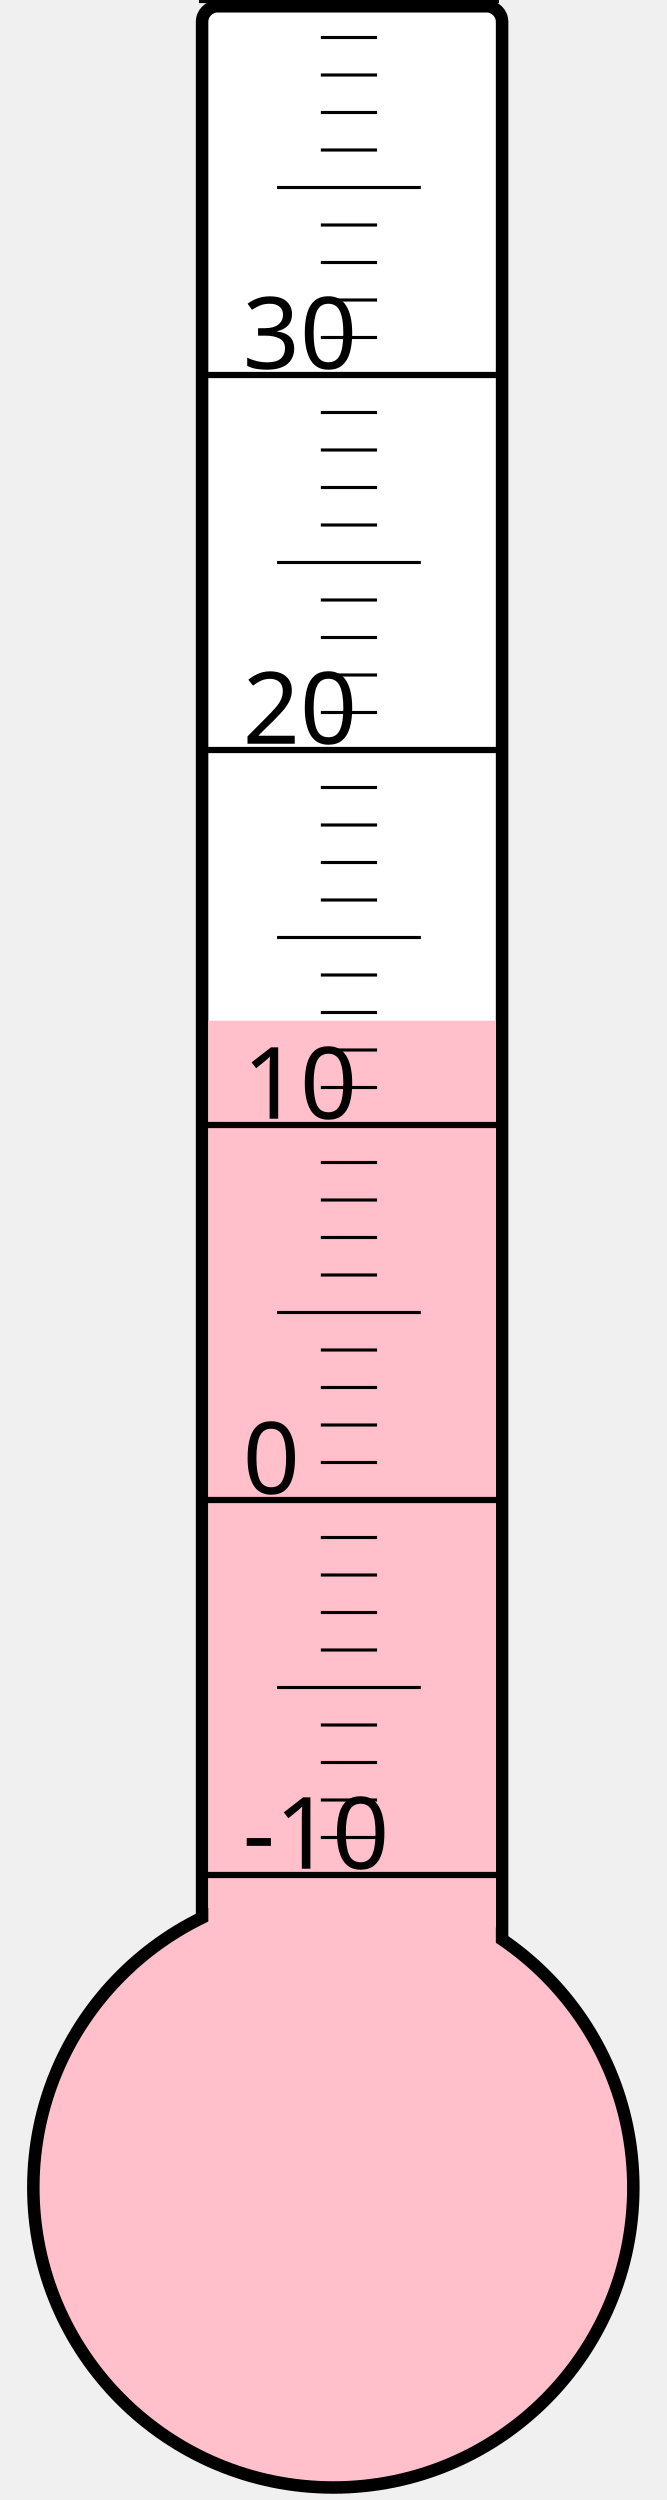
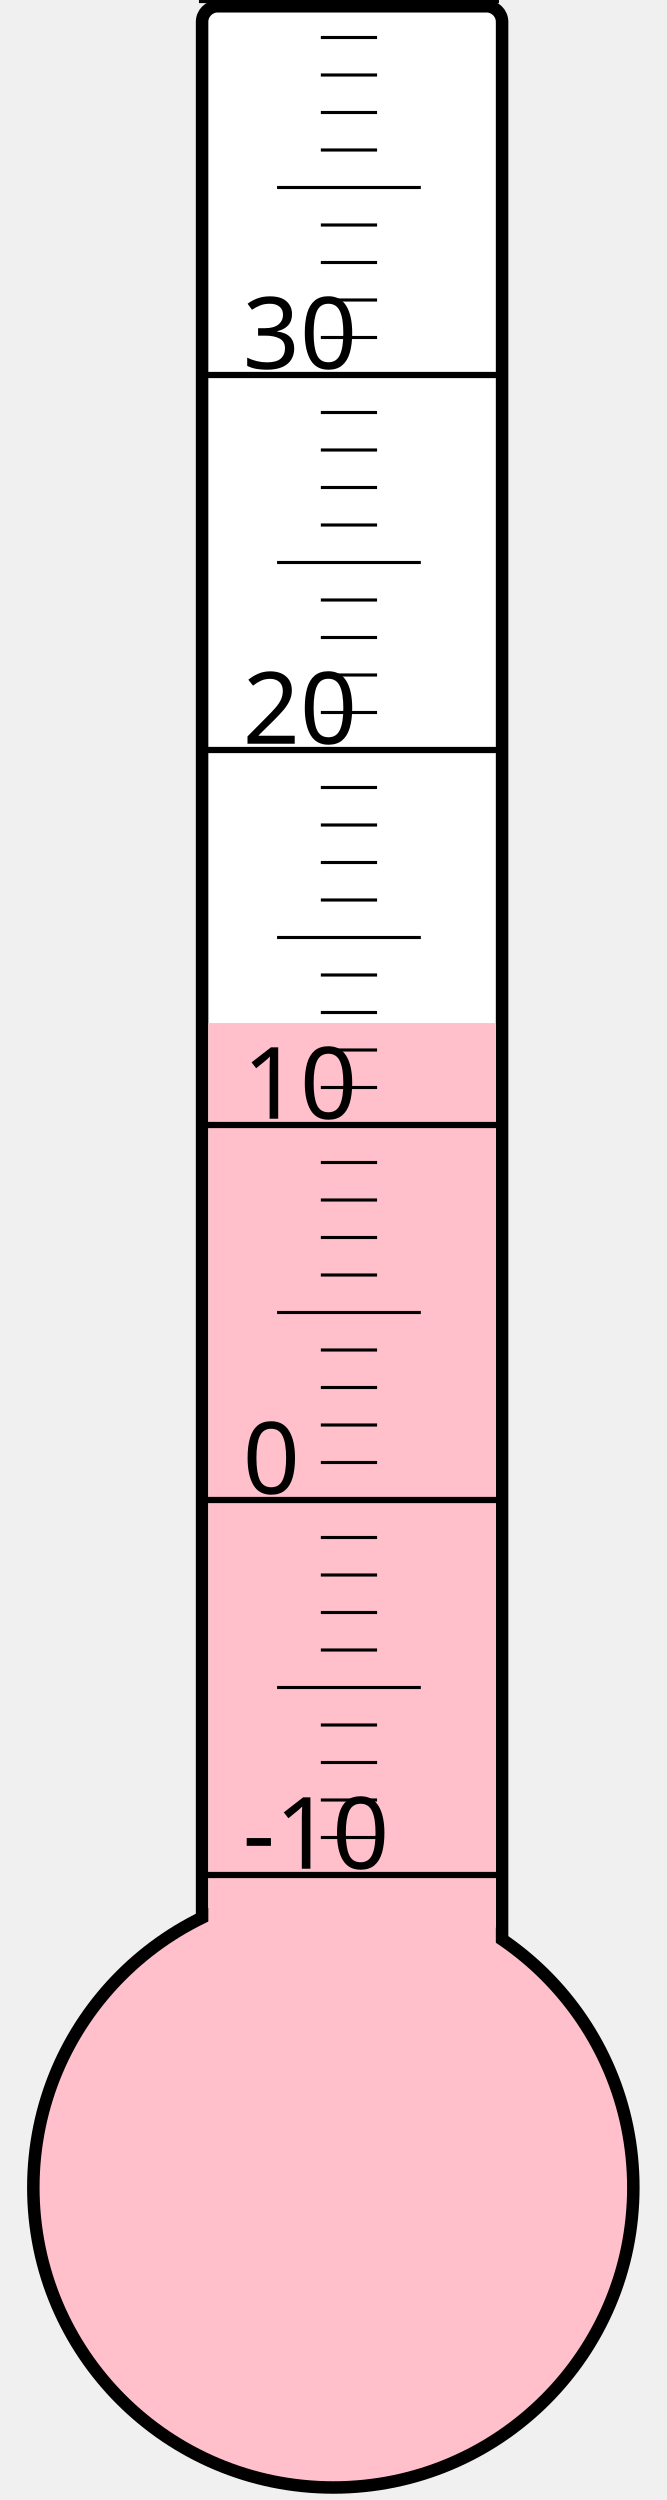
<svg xmlns="http://www.w3.org/2000/svg" width="40px" height="150px" viewBox="0 0 200 800">
  <rect width="200" height="800" x="0" y="0" style="fill: #ffffeb; fill-opacity: 0;" />
  <rect width="96" height="680" x="58" y="2" rx="5" ry="5" style="fill: white; fill-opacity: 1; stroke: black; stroke-width: 4;" />
  <circle cx="100" cy="700" r="96" style="fill: pink; stroke: black; stroke-width: 4;" />
-   <rect width="92" height="373.375" x="60" y="326.625" style="fill: pink; fill-opacity: 1; stroke-width: 0;" />
+   <rect width="92" height="372.625" x="60" y="327.375" style="fill: pink; fill-opacity: 1; stroke-width: 0;" />
  <text x="71" y="598" style="font-family: sans-serif; font-size: 24pt;">-10</text>
  <text x="71" y="478" style="font-family: sans-serif; font-size: 24pt;">0</text>
  <text x="71" y="358" style="font-family: sans-serif; font-size: 24pt;">10</text>
  <text x="71" y="238" style="font-family: sans-serif; font-size: 24pt;">20</text>
  <text x="71" y="118" style="font-family: sans-serif; font-size: 24pt;">30</text>
  <g style="stroke: black;">
    <line x1="57" y1="600" x2="153" y2="600" style="stroke-width: 2;" />
    <line x1="96" y1="588" x2="114" y2="588" style="stroke-width: 1;" />
    <line x1="96" y1="576" x2="114" y2="576" style="stroke-width: 1;" />
    <line x1="96" y1="564" x2="114" y2="564" style="stroke-width: 1;" />
    <line x1="96" y1="552" x2="114" y2="552" style="stroke-width: 1;" />
    <line x1="82" y1="540" x2="128" y2="540" style="stroke-width: 1;" />
    <line x1="96" y1="528" x2="114" y2="528" style="stroke-width: 1;" />
    <line x1="96" y1="516" x2="114" y2="516" style="stroke-width: 1;" />
    <line x1="96" y1="504" x2="114" y2="504" style="stroke-width: 1;" />
    <line x1="96" y1="492" x2="114" y2="492" style="stroke-width: 1;" />
    <line x1="57" y1="480" x2="153" y2="480" style="stroke-width: 2;" />
    <line x1="96" y1="468" x2="114" y2="468" style="stroke-width: 1;" />
    <line x1="96" y1="456" x2="114" y2="456" style="stroke-width: 1;" />
    <line x1="96" y1="444" x2="114" y2="444" style="stroke-width: 1;" />
    <line x1="96" y1="432" x2="114" y2="432" style="stroke-width: 1;" />
    <line x1="82" y1="420" x2="128" y2="420" style="stroke-width: 1;" />
    <line x1="96" y1="408" x2="114" y2="408" style="stroke-width: 1;" />
    <line x1="96" y1="396" x2="114" y2="396" style="stroke-width: 1;" />
    <line x1="96" y1="384" x2="114" y2="384" style="stroke-width: 1;" />
    <line x1="96" y1="372" x2="114" y2="372" style="stroke-width: 1;" />
    <line x1="57" y1="360" x2="153" y2="360" style="stroke-width: 2;" />
    <line x1="96" y1="348" x2="114" y2="348" style="stroke-width: 1;" />
    <line x1="96" y1="336" x2="114" y2="336" style="stroke-width: 1;" />
    <line x1="96" y1="324" x2="114" y2="324" style="stroke-width: 1;" />
    <line x1="96" y1="312" x2="114" y2="312" style="stroke-width: 1;" />
    <line x1="82" y1="300" x2="128" y2="300" style="stroke-width: 1;" />
    <line x1="96" y1="288" x2="114" y2="288" style="stroke-width: 1;" />
    <line x1="96" y1="276" x2="114" y2="276" style="stroke-width: 1;" />
    <line x1="96" y1="264" x2="114" y2="264" style="stroke-width: 1;" />
    <line x1="96" y1="252" x2="114" y2="252" style="stroke-width: 1;" />
    <line x1="57" y1="240" x2="153" y2="240" style="stroke-width: 2;" />
    <line x1="96" y1="228" x2="114" y2="228" style="stroke-width: 1;" />
    <line x1="96" y1="216" x2="114" y2="216" style="stroke-width: 1;" />
    <line x1="96" y1="204" x2="114" y2="204" style="stroke-width: 1;" />
    <line x1="96" y1="192" x2="114" y2="192" style="stroke-width: 1;" />
    <line x1="82" y1="180" x2="128" y2="180" style="stroke-width: 1;" />
    <line x1="96" y1="168" x2="114" y2="168" style="stroke-width: 1;" />
    <line x1="96" y1="156" x2="114" y2="156" style="stroke-width: 1;" />
    <line x1="96" y1="144" x2="114" y2="144" style="stroke-width: 1;" />
    <line x1="96" y1="132" x2="114" y2="132" style="stroke-width: 1;" />
    <line x1="57" y1="120" x2="153" y2="120" style="stroke-width: 2;" />
    <line x1="96" y1="108" x2="114" y2="108" style="stroke-width: 1;" />
    <line x1="96" y1="96" x2="114" y2="96" style="stroke-width: 1;" />
    <line x1="96" y1="84" x2="114" y2="84" style="stroke-width: 1;" />
    <line x1="96" y1="72" x2="114" y2="72" style="stroke-width: 1;" />
    <line x1="82" y1="60" x2="128" y2="60" style="stroke-width: 1;" />
    <line x1="96" y1="48" x2="114" y2="48" style="stroke-width: 1;" />
    <line x1="96" y1="36" x2="114" y2="36" style="stroke-width: 1;" />
    <line x1="96" y1="24" x2="114" y2="24" style="stroke-width: 1;" />
    <line x1="96" y1="12" x2="114" y2="12" style="stroke-width: 1;" />
    <line x1="57" y1="0" x2="153" y2="0" style="stroke-width: 2;" />
  </g>
</svg>
